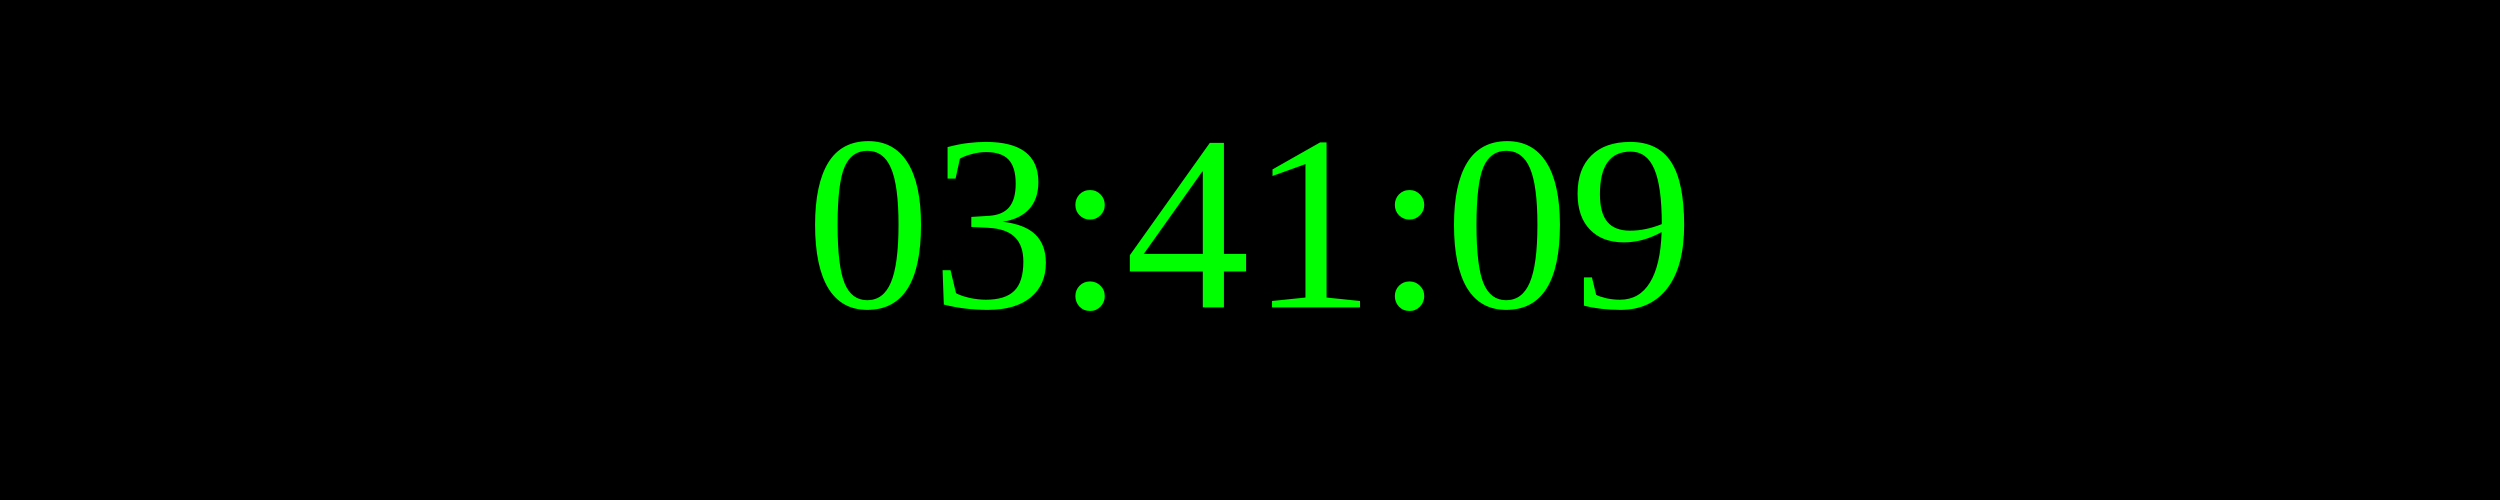
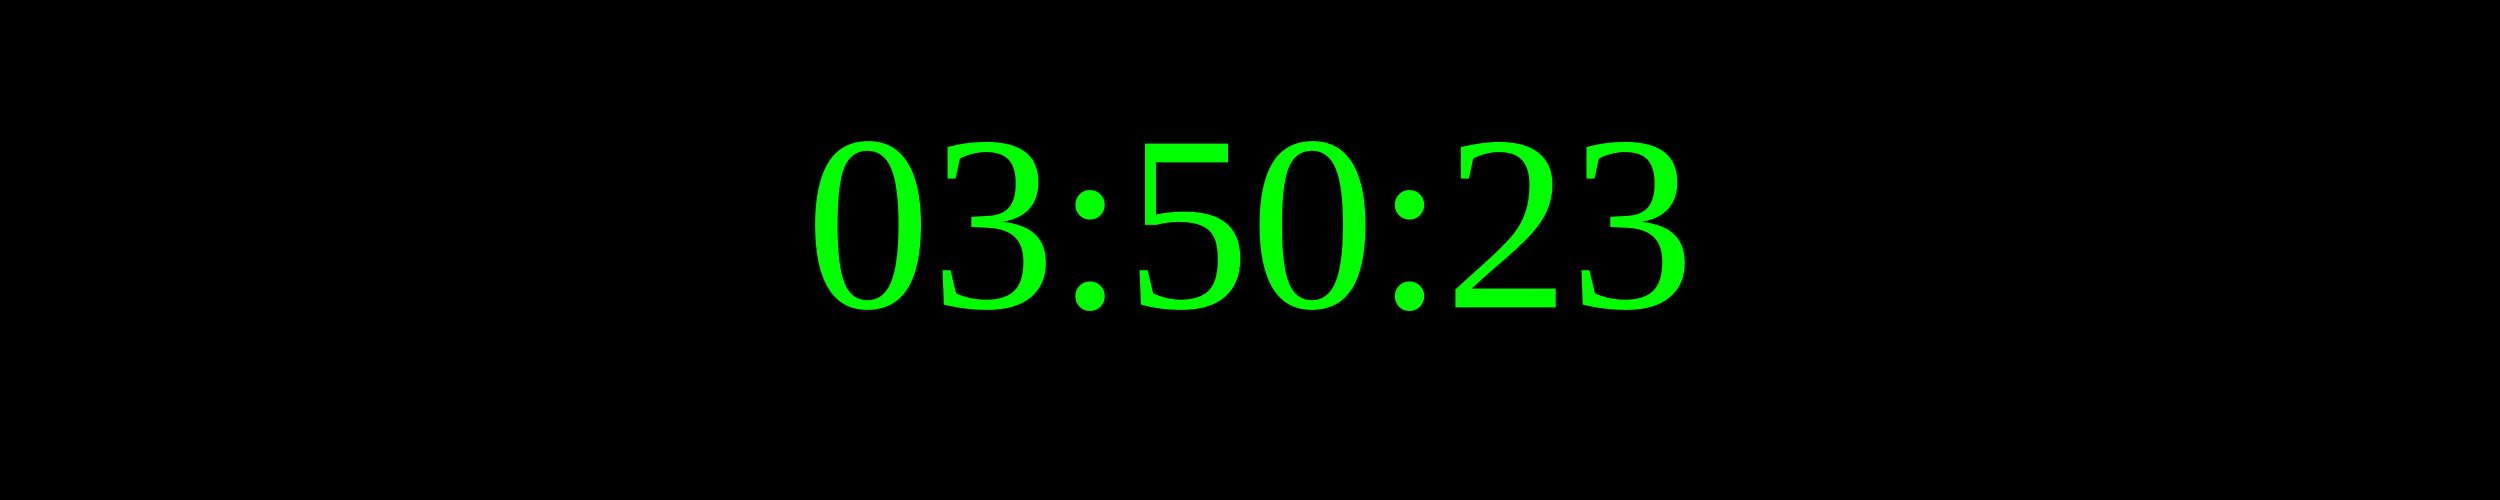
<svg xmlns="http://www.w3.org/2000/svg" width="250" height="50">
  <rect width="100%" height="100%" fill="black" />
  <text x="50%" y="50%" font-size="25" fill="lime" text-anchor="middle" dominant-baseline="middle">
- 03:41:09
+ 03:50:23
</text>
</svg>
